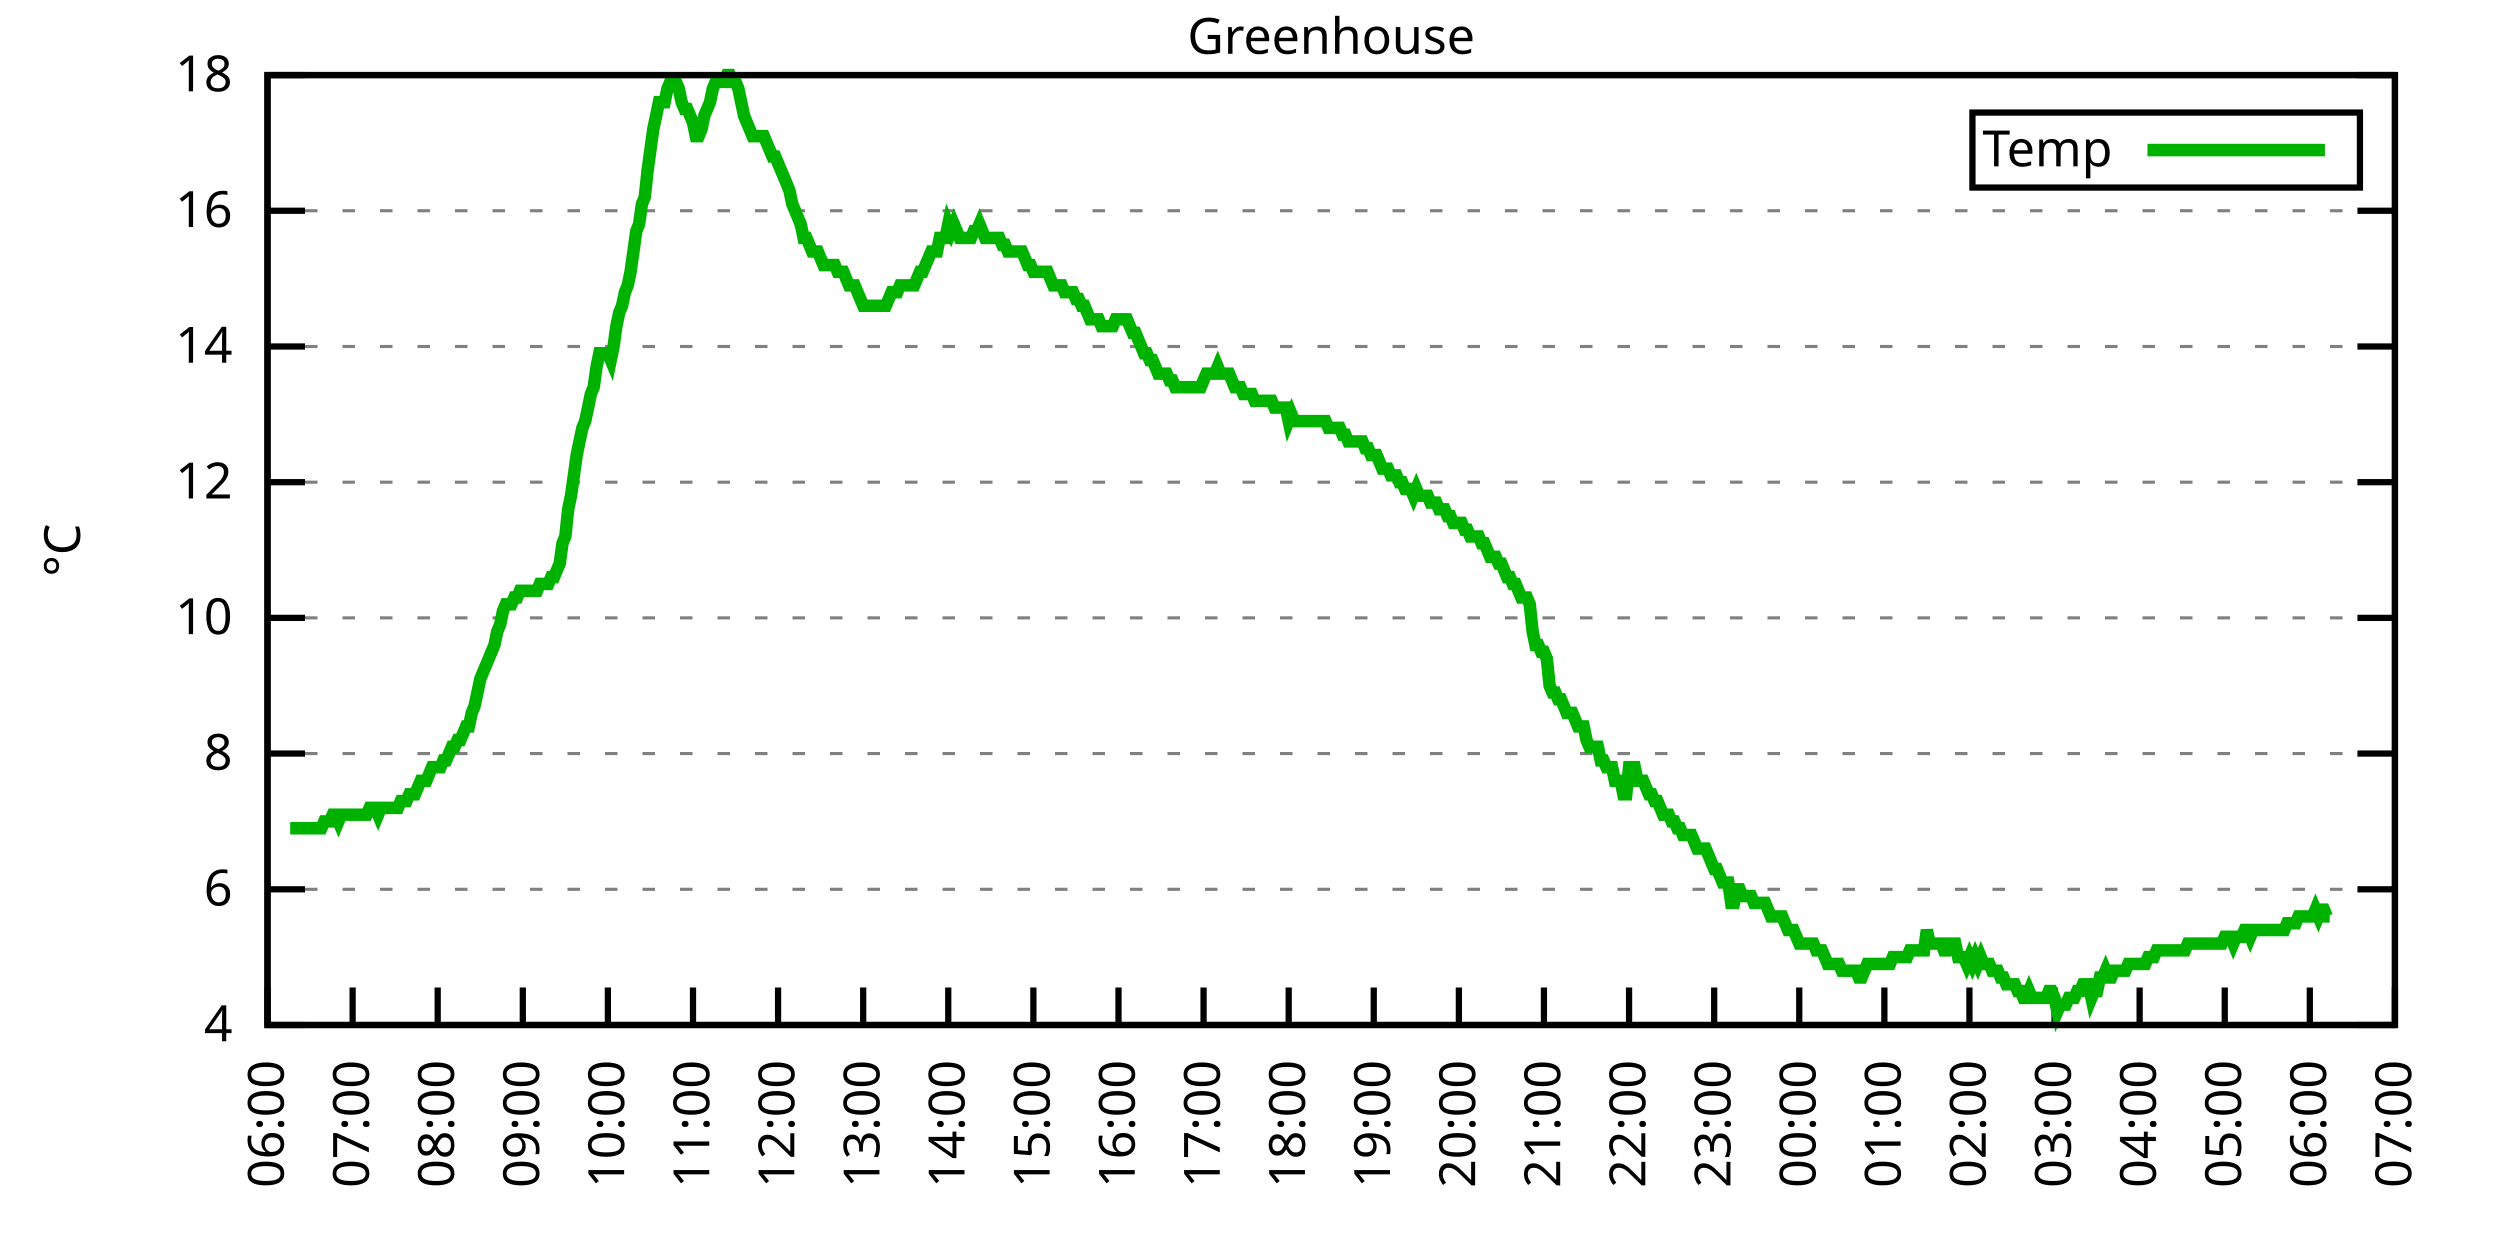
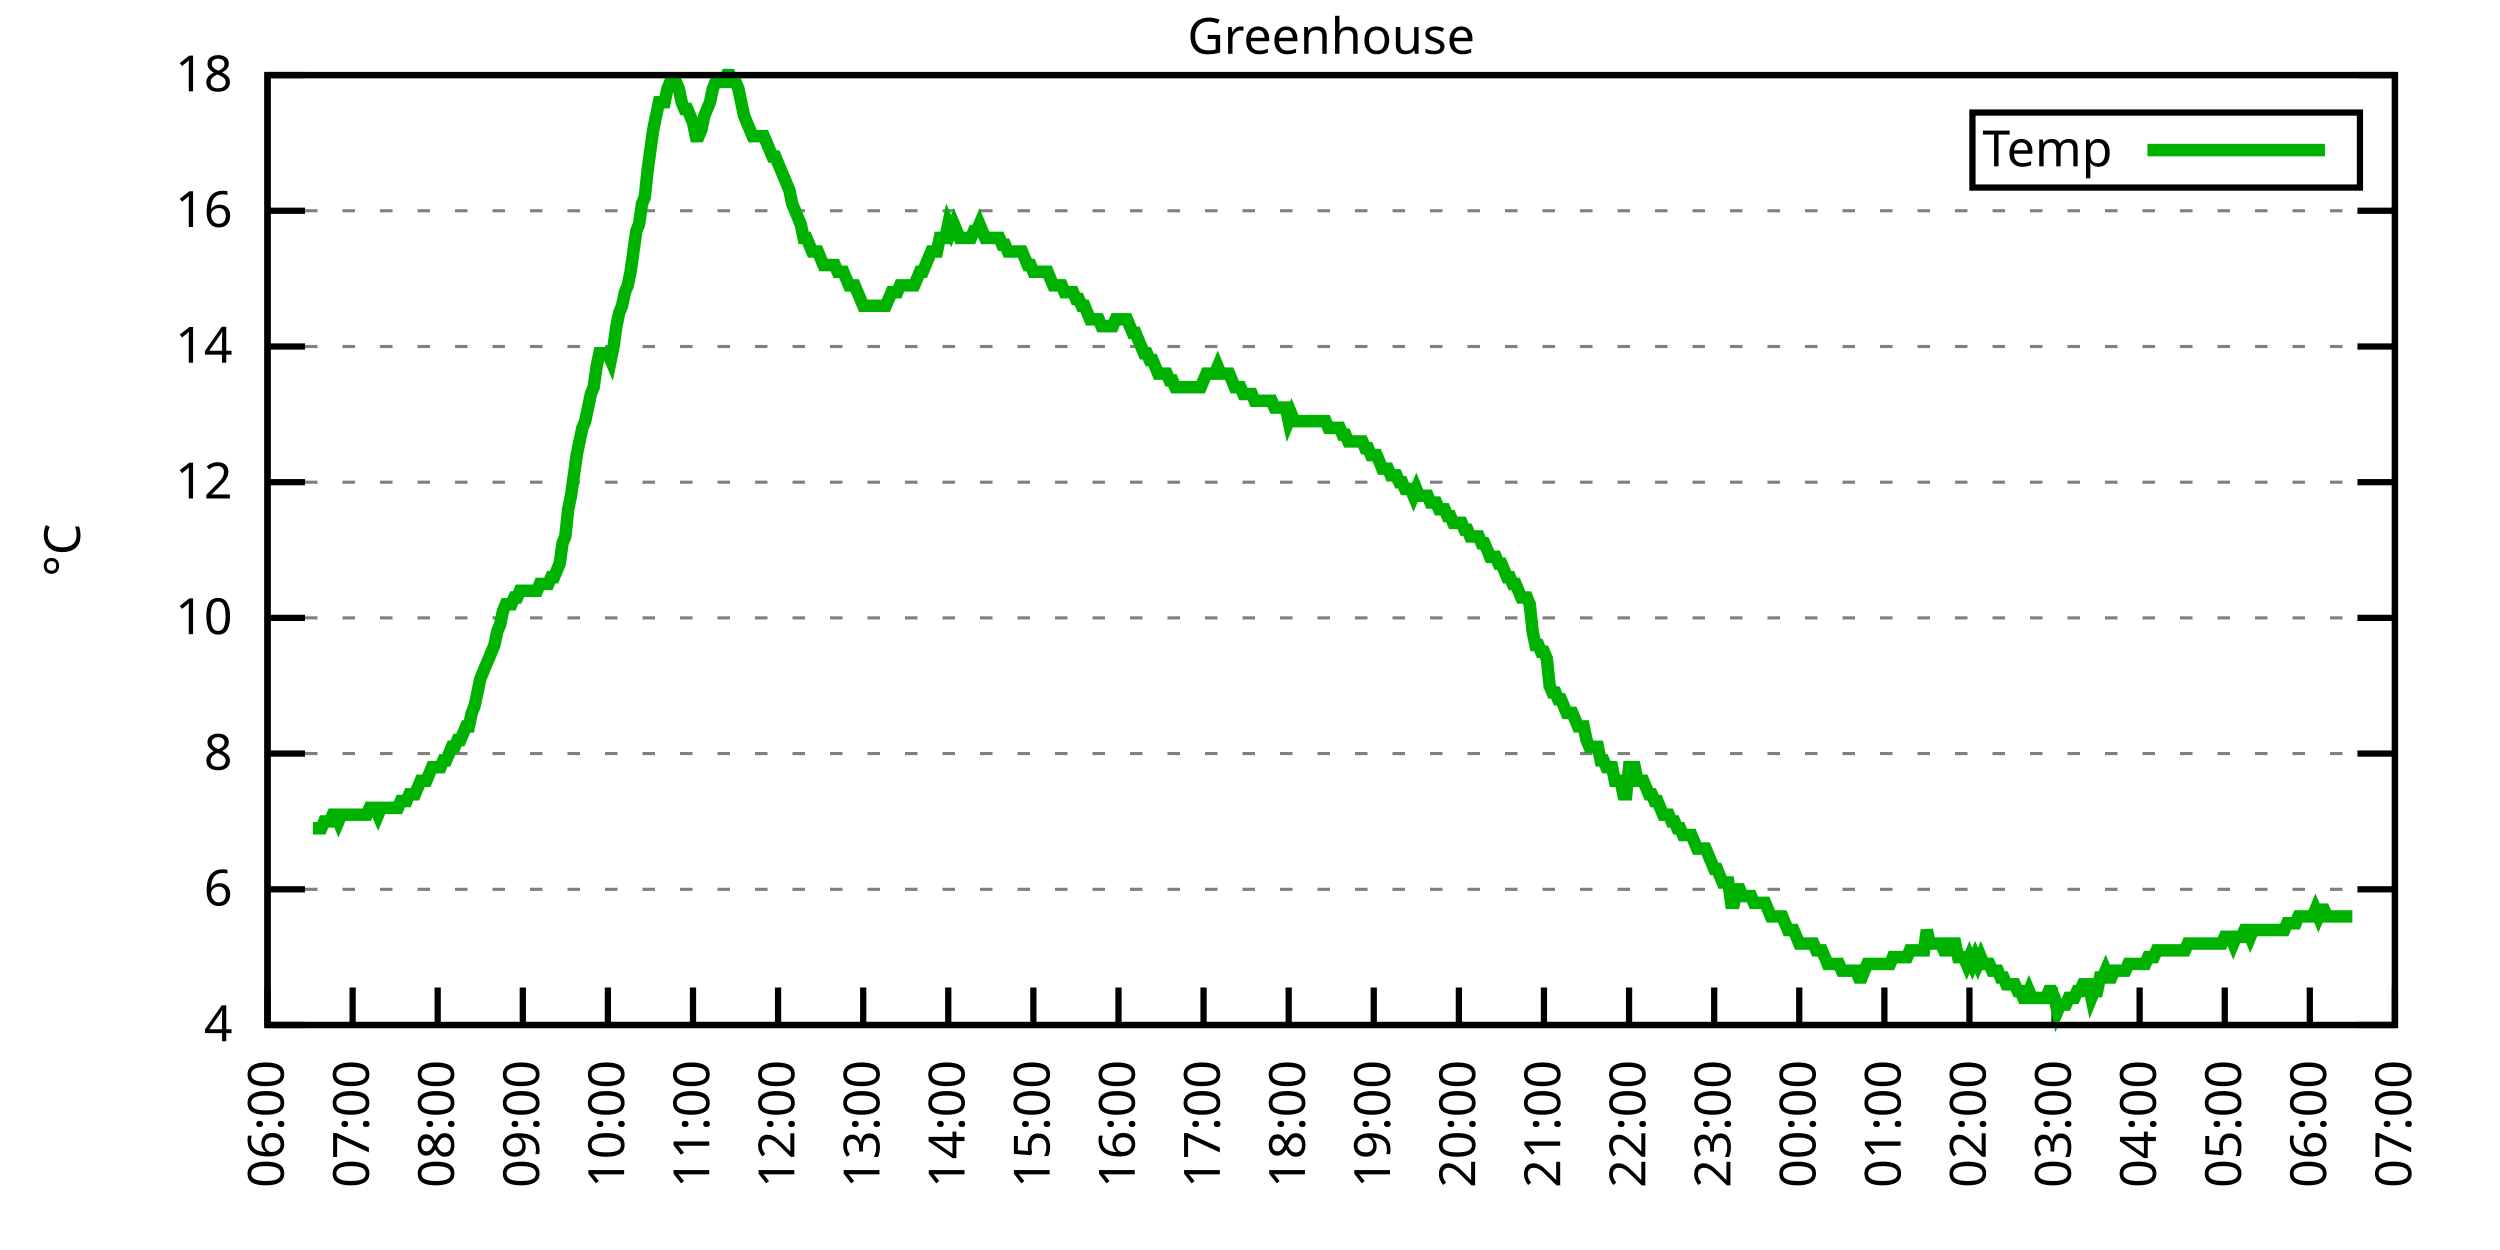
<svg xmlns="http://www.w3.org/2000/svg" xmlns:xlink="http://www.w3.org/1999/xlink" width="400" height="200" viewBox="0 0 400 200">
  <g id="gnuplot_canvas">
    <rect x="0" y="0" width="400" height="200" fill="none" />
    <defs>
      <circle id="gpDot" r="0.5" stroke-width="0.5" stroke="currentColor" />
      <path id="gpPt0" stroke-width="0.333" stroke="currentColor" d="M-1,0 h2 M0,-1 v2" />
      <path id="gpPt1" stroke-width="0.333" stroke="currentColor" d="M-1,-1 L1,1 M1,-1 L-1,1" />
      <path id="gpPt2" stroke-width="0.333" stroke="currentColor" d="M-1,0 L1,0 M0,-1 L0,1 M-1,-1 L1,1 M-1,1 L1,-1" />
      <rect id="gpPt3" stroke-width="0.333" stroke="currentColor" x="-1" y="-1" width="2" height="2" />
      <rect id="gpPt4" stroke-width="0.333" stroke="currentColor" fill="currentColor" x="-1" y="-1" width="2" height="2" />
      <circle id="gpPt5" stroke-width="0.333" stroke="currentColor" cx="0" cy="0" r="1" />
      <use xlink:href="#gpPt5" id="gpPt6" fill="currentColor" stroke="none" />
      <path id="gpPt7" stroke-width="0.333" stroke="currentColor" d="M0,-1.33 L-1.33,0.67 L1.33,0.67 z" />
      <use xlink:href="#gpPt7" id="gpPt8" fill="currentColor" stroke="none" />
      <use xlink:href="#gpPt7" id="gpPt9" stroke="currentColor" transform="rotate(180)" />
      <use xlink:href="#gpPt9" id="gpPt10" fill="currentColor" stroke="none" />
      <use xlink:href="#gpPt3" id="gpPt11" stroke="currentColor" transform="rotate(45)" />
      <use xlink:href="#gpPt11" id="gpPt12" fill="currentColor" stroke="none" />
      <path id="gpPt13" stroke-width="0.333" stroke="currentColor" d="M0,1.330 L1.265,0.411 L0.782,-1.067 L-0.782,-1.076 L-1.265,0.411 z" />
      <use xlink:href="#gpPt13" id="gpPt14" fill="currentColor" stroke="none" />
      <filter id="textbox" filterUnits="objectBoundingBox" x="0" y="0" height="1" width="1">
        <feFlood flood-color="white" flood-opacity="1" result="bgnd" />
        <feComposite in="SourceGraphic" in2="bgnd" operator="atop" />
      </filter>
      <filter id="greybox" filterUnits="objectBoundingBox" x="0" y="0" height="1" width="1">
        <feFlood flood-color="lightgrey" flood-opacity="1" result="grey" />
        <feComposite in="SourceGraphic" in2="grey" operator="atop" />
      </filter>
    </defs>
    <g fill="none" color="white" stroke="currentColor" stroke-width="1.00" stroke-linecap="butt" stroke-linejoin="miter">
</g>
    <g fill="none" color="black" stroke="currentColor" stroke-width="1.00" stroke-linecap="butt" stroke-linejoin="miter">
      <g stroke="none" shape-rendering="crispEdges">
        <polygon fill="rgb(255, 255, 255)" points="42.80,164.00 383.18,164.00 383.18,12.02 42.80,12.02 " />
      </g>
    </g>
    <g fill="none" color="black" stroke="currentColor" stroke-width="1.00" stroke-linecap="butt" stroke-linejoin="miter">
</g>
    <g fill="none" color="black" stroke="black" stroke-width="0.50" stroke-linecap="butt" stroke-linejoin="miter">
</g>
    <g fill="none" color="gray" stroke="currentColor" stroke-width="0.50" stroke-linecap="butt" stroke-linejoin="miter">
      <path stroke="gray" stroke-dasharray="2,4" class="gridline" d="M42.80,164.00 L383.19,164.00  " />
    </g>
    <g fill="none" color="gray" stroke="gray" stroke-width="1.00" stroke-linecap="butt" stroke-linejoin="miter">
</g>
    <g fill="none" color="black" stroke="currentColor" stroke-width="1.00" stroke-linecap="butt" stroke-linejoin="miter">
      <path stroke="black" d="M42.80,164.00 L48.80,164.00 M383.19,164.00 L377.19,164.00  " />
      <g transform="translate(37.20,166.60)" stroke="none" fill="black" font-family="Sans" font-size="8.00" text-anchor="end">
        <text>
          <tspan font-family="Sans"> 4</tspan>
        </text>
      </g>
    </g>
    <g fill="none" color="black" stroke="currentColor" stroke-width="1.00" stroke-linecap="butt" stroke-linejoin="miter">
</g>
    <g fill="none" color="black" stroke="black" stroke-width="0.50" stroke-linecap="butt" stroke-linejoin="miter">
</g>
    <g fill="none" color="gray" stroke="currentColor" stroke-width="0.50" stroke-linecap="butt" stroke-linejoin="miter">
      <path stroke="gray" stroke-dasharray="2,4" class="gridline" d="M42.80,142.29 L383.19,142.29  " />
    </g>
    <g fill="none" color="gray" stroke="gray" stroke-width="1.00" stroke-linecap="butt" stroke-linejoin="miter">
</g>
    <g fill="none" color="black" stroke="currentColor" stroke-width="1.00" stroke-linecap="butt" stroke-linejoin="miter">
      <path stroke="black" d="M42.80,142.29 L48.80,142.29 M383.19,142.29 L377.19,142.29  " />
      <g transform="translate(37.20,144.89)" stroke="none" fill="black" font-family="Sans" font-size="8.00" text-anchor="end">
        <text>
          <tspan font-family="Sans"> 6</tspan>
        </text>
      </g>
    </g>
    <g fill="none" color="black" stroke="currentColor" stroke-width="1.00" stroke-linecap="butt" stroke-linejoin="miter">
</g>
    <g fill="none" color="black" stroke="black" stroke-width="0.50" stroke-linecap="butt" stroke-linejoin="miter">
</g>
    <g fill="none" color="gray" stroke="currentColor" stroke-width="0.50" stroke-linecap="butt" stroke-linejoin="miter">
      <path stroke="gray" stroke-dasharray="2,4" class="gridline" d="M42.80,120.57 L383.19,120.57  " />
    </g>
    <g fill="none" color="gray" stroke="gray" stroke-width="1.00" stroke-linecap="butt" stroke-linejoin="miter">
</g>
    <g fill="none" color="black" stroke="currentColor" stroke-width="1.00" stroke-linecap="butt" stroke-linejoin="miter">
      <path stroke="black" d="M42.80,120.57 L48.80,120.57 M383.19,120.57 L377.19,120.57  " />
      <g transform="translate(37.20,123.17)" stroke="none" fill="black" font-family="Sans" font-size="8.00" text-anchor="end">
        <text>
          <tspan font-family="Sans"> 8</tspan>
        </text>
      </g>
    </g>
    <g fill="none" color="black" stroke="currentColor" stroke-width="1.00" stroke-linecap="butt" stroke-linejoin="miter">
</g>
    <g fill="none" color="black" stroke="black" stroke-width="0.50" stroke-linecap="butt" stroke-linejoin="miter">
</g>
    <g fill="none" color="gray" stroke="currentColor" stroke-width="0.50" stroke-linecap="butt" stroke-linejoin="miter">
      <path stroke="gray" stroke-dasharray="2,4" class="gridline" d="M42.80,98.86 L383.19,98.86  " />
    </g>
    <g fill="none" color="gray" stroke="gray" stroke-width="1.00" stroke-linecap="butt" stroke-linejoin="miter">
</g>
    <g fill="none" color="black" stroke="currentColor" stroke-width="1.00" stroke-linecap="butt" stroke-linejoin="miter">
      <path stroke="black" d="M42.80,98.86 L48.80,98.86 M383.19,98.86 L377.19,98.86  " />
      <g transform="translate(37.20,101.46)" stroke="none" fill="black" font-family="Sans" font-size="8.00" text-anchor="end">
        <text>
          <tspan font-family="Sans"> 10</tspan>
        </text>
      </g>
    </g>
    <g fill="none" color="black" stroke="currentColor" stroke-width="1.00" stroke-linecap="butt" stroke-linejoin="miter">
</g>
    <g fill="none" color="black" stroke="black" stroke-width="0.50" stroke-linecap="butt" stroke-linejoin="miter">
</g>
    <g fill="none" color="gray" stroke="currentColor" stroke-width="0.50" stroke-linecap="butt" stroke-linejoin="miter">
      <path stroke="gray" stroke-dasharray="2,4" class="gridline" d="M42.80,77.15 L383.19,77.15  " />
    </g>
    <g fill="none" color="gray" stroke="gray" stroke-width="1.00" stroke-linecap="butt" stroke-linejoin="miter">
</g>
    <g fill="none" color="black" stroke="currentColor" stroke-width="1.00" stroke-linecap="butt" stroke-linejoin="miter">
      <path stroke="black" d="M42.80,77.15 L48.80,77.15 M383.19,77.15 L377.19,77.15  " />
      <g transform="translate(37.20,79.75)" stroke="none" fill="black" font-family="Sans" font-size="8.00" text-anchor="end">
        <text>
          <tspan font-family="Sans"> 12</tspan>
        </text>
      </g>
    </g>
    <g fill="none" color="black" stroke="currentColor" stroke-width="1.00" stroke-linecap="butt" stroke-linejoin="miter">
</g>
    <g fill="none" color="black" stroke="black" stroke-width="0.50" stroke-linecap="butt" stroke-linejoin="miter">
</g>
    <g fill="none" color="gray" stroke="currentColor" stroke-width="0.50" stroke-linecap="butt" stroke-linejoin="miter">
      <path stroke="gray" stroke-dasharray="2,4" class="gridline" d="M42.80,55.44 L383.19,55.44  " />
    </g>
    <g fill="none" color="gray" stroke="gray" stroke-width="1.00" stroke-linecap="butt" stroke-linejoin="miter">
</g>
    <g fill="none" color="black" stroke="currentColor" stroke-width="1.00" stroke-linecap="butt" stroke-linejoin="miter">
      <path stroke="black" d="M42.80,55.44 L48.80,55.44 M383.19,55.44 L377.19,55.44  " />
      <g transform="translate(37.20,58.04)" stroke="none" fill="black" font-family="Sans" font-size="8.00" text-anchor="end">
        <text>
          <tspan font-family="Sans"> 14</tspan>
        </text>
      </g>
    </g>
    <g fill="none" color="black" stroke="currentColor" stroke-width="1.00" stroke-linecap="butt" stroke-linejoin="miter">
</g>
    <g fill="none" color="black" stroke="black" stroke-width="0.50" stroke-linecap="butt" stroke-linejoin="miter">
</g>
    <g fill="none" color="gray" stroke="currentColor" stroke-width="0.50" stroke-linecap="butt" stroke-linejoin="miter">
      <path stroke="gray" stroke-dasharray="2,4" class="gridline" d="M42.80,33.72 L383.19,33.72  " />
    </g>
    <g fill="none" color="gray" stroke="gray" stroke-width="1.00" stroke-linecap="butt" stroke-linejoin="miter">
</g>
    <g fill="none" color="black" stroke="currentColor" stroke-width="1.00" stroke-linecap="butt" stroke-linejoin="miter">
      <path stroke="black" d="M42.80,33.72 L48.80,33.72 M383.19,33.72 L377.19,33.72  " />
      <g transform="translate(37.20,36.32)" stroke="none" fill="black" font-family="Sans" font-size="8.00" text-anchor="end">
        <text>
          <tspan font-family="Sans"> 16</tspan>
        </text>
      </g>
    </g>
    <g fill="none" color="black" stroke="currentColor" stroke-width="1.00" stroke-linecap="butt" stroke-linejoin="miter">
</g>
    <g fill="none" color="black" stroke="black" stroke-width="0.50" stroke-linecap="butt" stroke-linejoin="miter">
</g>
    <g fill="none" color="gray" stroke="currentColor" stroke-width="0.50" stroke-linecap="butt" stroke-linejoin="miter">
      <path stroke="gray" stroke-dasharray="2,4" class="gridline" d="M42.80,12.01 L383.19,12.01  " />
    </g>
    <g fill="none" color="gray" stroke="gray" stroke-width="1.00" stroke-linecap="butt" stroke-linejoin="miter">
</g>
    <g fill="none" color="black" stroke="currentColor" stroke-width="1.00" stroke-linecap="butt" stroke-linejoin="miter">
      <path stroke="black" d="M42.80,12.01 L48.80,12.01 M383.19,12.01 L377.19,12.01  " />
      <g transform="translate(37.20,14.61)" stroke="none" fill="black" font-family="Sans" font-size="8.00" text-anchor="end">
        <text>
          <tspan font-family="Sans"> 18</tspan>
        </text>
      </g>
    </g>
    <g fill="none" color="black" stroke="currentColor" stroke-width="1.00" stroke-linecap="butt" stroke-linejoin="miter">
      <path stroke="black" d="M42.80,164.00 L42.80,158.00  " />
      <g transform="translate(45.40,169.60) rotate(270.00)" stroke="none" fill="black" font-family="Sans" font-size="8.00" text-anchor="end">
        <text>
          <tspan font-family="Sans">06:00</tspan>
        </text>
      </g>
    </g>
    <g fill="none" color="black" stroke="currentColor" stroke-width="1.00" stroke-linecap="butt" stroke-linejoin="miter">
      <path stroke="black" d="M56.42,164.00 L56.42,158.00  " />
      <g transform="translate(59.02,169.60) rotate(270.00)" stroke="none" fill="black" font-family="Sans" font-size="8.00" text-anchor="end">
        <text>
          <tspan font-family="Sans">07:00</tspan>
        </text>
      </g>
    </g>
    <g fill="none" color="black" stroke="currentColor" stroke-width="1.00" stroke-linecap="butt" stroke-linejoin="miter">
      <path stroke="black" d="M70.03,164.00 L70.03,158.00  " />
      <g transform="translate(72.63,169.60) rotate(270.00)" stroke="none" fill="black" font-family="Sans" font-size="8.00" text-anchor="end">
        <text>
          <tspan font-family="Sans">08:00</tspan>
        </text>
      </g>
    </g>
    <g fill="none" color="black" stroke="currentColor" stroke-width="1.00" stroke-linecap="butt" stroke-linejoin="miter">
      <path stroke="black" d="M83.65,164.00 L83.65,158.00  " />
      <g transform="translate(86.25,169.60) rotate(270.00)" stroke="none" fill="black" font-family="Sans" font-size="8.00" text-anchor="end">
        <text>
          <tspan font-family="Sans">09:00</tspan>
        </text>
      </g>
    </g>
    <g fill="none" color="black" stroke="currentColor" stroke-width="1.00" stroke-linecap="butt" stroke-linejoin="miter">
      <path stroke="black" d="M97.26,164.00 L97.26,158.00  " />
      <g transform="translate(99.86,169.60) rotate(270.00)" stroke="none" fill="black" font-family="Sans" font-size="8.00" text-anchor="end">
        <text>
          <tspan font-family="Sans">10:00</tspan>
        </text>
      </g>
    </g>
    <g fill="none" color="black" stroke="currentColor" stroke-width="1.00" stroke-linecap="butt" stroke-linejoin="miter">
      <path stroke="black" d="M110.88,164.00 L110.88,158.00  " />
      <g transform="translate(113.48,169.60) rotate(270.00)" stroke="none" fill="black" font-family="Sans" font-size="8.00" text-anchor="end">
        <text>
          <tspan font-family="Sans">11:00</tspan>
        </text>
      </g>
    </g>
    <g fill="none" color="black" stroke="currentColor" stroke-width="1.00" stroke-linecap="butt" stroke-linejoin="miter">
      <path stroke="black" d="M124.49,164.00 L124.49,158.00  " />
      <g transform="translate(127.09,169.60) rotate(270.00)" stroke="none" fill="black" font-family="Sans" font-size="8.00" text-anchor="end">
        <text>
          <tspan font-family="Sans">12:00</tspan>
        </text>
      </g>
    </g>
    <g fill="none" color="black" stroke="currentColor" stroke-width="1.00" stroke-linecap="butt" stroke-linejoin="miter">
      <path stroke="black" d="M138.11,164.00 L138.11,158.00  " />
      <g transform="translate(140.71,169.60) rotate(270.00)" stroke="none" fill="black" font-family="Sans" font-size="8.00" text-anchor="end">
        <text>
          <tspan font-family="Sans">13:00</tspan>
        </text>
      </g>
    </g>
    <g fill="none" color="black" stroke="currentColor" stroke-width="1.00" stroke-linecap="butt" stroke-linejoin="miter">
      <path stroke="black" d="M151.72,164.00 L151.72,158.00  " />
      <g transform="translate(154.32,169.60) rotate(270.00)" stroke="none" fill="black" font-family="Sans" font-size="8.00" text-anchor="end">
        <text>
          <tspan font-family="Sans">14:00</tspan>
        </text>
      </g>
    </g>
    <g fill="none" color="black" stroke="currentColor" stroke-width="1.00" stroke-linecap="butt" stroke-linejoin="miter">
      <path stroke="black" d="M165.34,164.00 L165.34,158.00  " />
      <g transform="translate(167.94,169.60) rotate(270.00)" stroke="none" fill="black" font-family="Sans" font-size="8.00" text-anchor="end">
        <text>
          <tspan font-family="Sans">15:00</tspan>
        </text>
      </g>
    </g>
    <g fill="none" color="black" stroke="currentColor" stroke-width="1.00" stroke-linecap="butt" stroke-linejoin="miter">
      <path stroke="black" d="M178.96,164.00 L178.96,158.00  " />
      <g transform="translate(181.56,169.60) rotate(270.00)" stroke="none" fill="black" font-family="Sans" font-size="8.00" text-anchor="end">
        <text>
          <tspan font-family="Sans">16:00</tspan>
        </text>
      </g>
    </g>
    <g fill="none" color="black" stroke="currentColor" stroke-width="1.00" stroke-linecap="butt" stroke-linejoin="miter">
      <path stroke="black" d="M192.57,164.00 L192.57,158.00  " />
      <g transform="translate(195.17,169.60) rotate(270.00)" stroke="none" fill="black" font-family="Sans" font-size="8.00" text-anchor="end">
        <text>
          <tspan font-family="Sans">17:00</tspan>
        </text>
      </g>
    </g>
    <g fill="none" color="black" stroke="currentColor" stroke-width="1.00" stroke-linecap="butt" stroke-linejoin="miter">
      <path stroke="black" d="M206.19,164.00 L206.19,158.00  " />
      <g transform="translate(208.79,169.60) rotate(270.00)" stroke="none" fill="black" font-family="Sans" font-size="8.00" text-anchor="end">
        <text>
          <tspan font-family="Sans">18:00</tspan>
        </text>
      </g>
    </g>
    <g fill="none" color="black" stroke="currentColor" stroke-width="1.00" stroke-linecap="butt" stroke-linejoin="miter">
      <path stroke="black" d="M219.80,164.00 L219.80,158.00  " />
      <g transform="translate(222.40,169.60) rotate(270.00)" stroke="none" fill="black" font-family="Sans" font-size="8.00" text-anchor="end">
        <text>
          <tspan font-family="Sans">19:00</tspan>
        </text>
      </g>
    </g>
    <g fill="none" color="black" stroke="currentColor" stroke-width="1.00" stroke-linecap="butt" stroke-linejoin="miter">
      <path stroke="black" d="M233.42,164.00 L233.42,158.00  " />
      <g transform="translate(236.02,169.60) rotate(270.00)" stroke="none" fill="black" font-family="Sans" font-size="8.00" text-anchor="end">
        <text>
          <tspan font-family="Sans">20:00</tspan>
        </text>
      </g>
    </g>
    <g fill="none" color="black" stroke="currentColor" stroke-width="1.00" stroke-linecap="butt" stroke-linejoin="miter">
      <path stroke="black" d="M247.03,164.00 L247.03,158.00  " />
      <g transform="translate(249.63,169.60) rotate(270.00)" stroke="none" fill="black" font-family="Sans" font-size="8.00" text-anchor="end">
        <text>
          <tspan font-family="Sans">21:00</tspan>
        </text>
      </g>
    </g>
    <g fill="none" color="black" stroke="currentColor" stroke-width="1.00" stroke-linecap="butt" stroke-linejoin="miter">
      <path stroke="black" d="M260.65,164.00 L260.65,158.00  " />
      <g transform="translate(263.25,169.60) rotate(270.00)" stroke="none" fill="black" font-family="Sans" font-size="8.00" text-anchor="end">
        <text>
          <tspan font-family="Sans">22:00</tspan>
        </text>
      </g>
    </g>
    <g fill="none" color="black" stroke="currentColor" stroke-width="1.00" stroke-linecap="butt" stroke-linejoin="miter">
      <path stroke="black" d="M274.27,164.00 L274.27,158.00  " />
      <g transform="translate(276.87,169.60) rotate(270.00)" stroke="none" fill="black" font-family="Sans" font-size="8.00" text-anchor="end">
        <text>
          <tspan font-family="Sans">23:00</tspan>
        </text>
      </g>
    </g>
    <g fill="none" color="black" stroke="currentColor" stroke-width="1.00" stroke-linecap="butt" stroke-linejoin="miter">
      <path stroke="black" d="M287.88,164.00 L287.88,158.00  " />
      <g transform="translate(290.48,169.60) rotate(270.00)" stroke="none" fill="black" font-family="Sans" font-size="8.00" text-anchor="end">
        <text>
          <tspan font-family="Sans">00:00</tspan>
        </text>
      </g>
    </g>
    <g fill="none" color="black" stroke="currentColor" stroke-width="1.00" stroke-linecap="butt" stroke-linejoin="miter">
      <path stroke="black" d="M301.50,164.00 L301.50,158.00  " />
      <g transform="translate(304.10,169.60) rotate(270.00)" stroke="none" fill="black" font-family="Sans" font-size="8.00" text-anchor="end">
        <text>
          <tspan font-family="Sans">01:00</tspan>
        </text>
      </g>
    </g>
    <g fill="none" color="black" stroke="currentColor" stroke-width="1.00" stroke-linecap="butt" stroke-linejoin="miter">
      <path stroke="black" d="M315.11,164.00 L315.11,158.00  " />
      <g transform="translate(317.71,169.60) rotate(270.00)" stroke="none" fill="black" font-family="Sans" font-size="8.00" text-anchor="end">
        <text>
          <tspan font-family="Sans">02:00</tspan>
        </text>
      </g>
    </g>
    <g fill="none" color="black" stroke="currentColor" stroke-width="1.00" stroke-linecap="butt" stroke-linejoin="miter">
      <path stroke="black" d="M328.73,164.00 L328.73,158.00  " />
      <g transform="translate(331.33,169.60) rotate(270.00)" stroke="none" fill="black" font-family="Sans" font-size="8.00" text-anchor="end">
        <text>
          <tspan font-family="Sans">03:00</tspan>
        </text>
      </g>
    </g>
    <g fill="none" color="black" stroke="currentColor" stroke-width="1.00" stroke-linecap="butt" stroke-linejoin="miter">
      <path stroke="black" d="M342.34,164.00 L342.34,158.00  " />
      <g transform="translate(344.94,169.60) rotate(270.00)" stroke="none" fill="black" font-family="Sans" font-size="8.00" text-anchor="end">
        <text>
          <tspan font-family="Sans">04:00</tspan>
        </text>
      </g>
    </g>
    <g fill="none" color="black" stroke="currentColor" stroke-width="1.00" stroke-linecap="butt" stroke-linejoin="miter">
      <path stroke="black" d="M355.96,164.00 L355.96,158.00  " />
      <g transform="translate(358.56,169.60) rotate(270.00)" stroke="none" fill="black" font-family="Sans" font-size="8.00" text-anchor="end">
        <text>
          <tspan font-family="Sans">05:00</tspan>
        </text>
      </g>
    </g>
    <g fill="none" color="black" stroke="currentColor" stroke-width="1.00" stroke-linecap="butt" stroke-linejoin="miter">
      <path stroke="black" d="M369.57,164.00 L369.57,158.00  " />
      <g transform="translate(372.17,169.60) rotate(270.00)" stroke="none" fill="black" font-family="Sans" font-size="8.00" text-anchor="end">
        <text>
          <tspan font-family="Sans">06:00</tspan>
        </text>
      </g>
    </g>
    <g fill="none" color="black" stroke="currentColor" stroke-width="1.00" stroke-linecap="butt" stroke-linejoin="miter">
      <path stroke="black" d="M383.19,164.00 L383.19,158.00  " />
      <g transform="translate(385.79,169.60) rotate(270.00)" stroke="none" fill="black" font-family="Sans" font-size="8.00" text-anchor="end">
        <text>
          <tspan font-family="Sans">07:00</tspan>
        </text>
      </g>
    </g>
    <g fill="none" color="black" stroke="currentColor" stroke-width="1.00" stroke-linecap="butt" stroke-linejoin="miter">
</g>
    <g fill="none" color="black" stroke="currentColor" stroke-width="1.00" stroke-linecap="butt" stroke-linejoin="miter">
      <path stroke="black" d="M42.80,12.01 L42.80,164.00 L383.19,164.00 L383.19,12.01 L42.80,12.01 Z  " />
    </g>
    <g fill="none" color="black" stroke="currentColor" stroke-width="1.00" stroke-linecap="butt" stroke-linejoin="miter">
</g>
    <g fill="none" color="black" stroke="currentColor" stroke-width="1.00" stroke-linecap="butt" stroke-linejoin="miter">
      <path stroke="black" d="M315.59,30.01 L315.59,18.01 L377.59,18.01 L377.59,30.01 L315.59,30.01 Z  " />
    </g>
    <g id="Greenhouse_plot_1">
      <g fill="none" color="white" stroke="black" stroke-width="2.00" stroke-linecap="butt" stroke-linejoin="miter">
</g>
      <g fill="none" color="black" stroke="currentColor" stroke-width="2.00" stroke-linecap="butt" stroke-linejoin="miter">
        <g transform="translate(337.99,26.61)" stroke="none" fill="black" font-family="Sans" font-size="8.00" text-anchor="end">
          <text>
            <tspan font-family="Sans">Temp</tspan>
          </text>
        </g>
      </g>
      <g fill="none" color="black" stroke="currentColor" stroke-width="2.00" stroke-linecap="butt" stroke-linejoin="miter">
-         <path stroke="rgb(  0, 178,   0)" d="M343.59,24.01 L371.99,24.01 M46.43,132.52 L46.88,132.52 L47.34,132.52 L47.79,132.52 L48.25,132.52 L48.70,132.52   L49.15,132.52 L49.61,132.52 L50.06,132.52 L50.52,132.52 L50.97,132.52 L51.42,132.52 L51.88,131.43 L52.33,131.43   L52.78,131.43 L53.24,130.35 L53.69,130.35 L54.15,131.43 L54.60,130.35 L55.05,130.35 L55.51,130.35 L55.96,130.35   L56.42,130.35 L56.87,130.35 L57.32,130.35 L57.78,130.35 L58.23,130.35 L58.68,130.35 L59.14,129.26 L59.59,129.26   L60.05,129.26 L60.50,130.35 L60.95,129.26 L61.41,129.26 L61.86,129.26 L62.32,129.26 L62.77,129.26 L63.22,129.26   L63.68,129.26 L64.13,128.17 L64.58,128.17 L65.04,128.17 L65.49,127.09 L65.95,127.09 L66.40,127.09 L66.85,126.00   L67.31,124.92 L67.76,124.92 L68.22,124.92 L68.67,123.83 L69.12,122.75 L69.58,122.75 L70.03,122.75 L70.49,122.75   L70.94,121.66 L71.39,121.66 L71.85,120.57 L72.30,119.49 L72.75,119.49 L73.21,118.40 L73.66,118.40 L74.12,117.32   L74.57,116.23 L75.02,116.23 L75.48,114.06 L75.93,112.97 L76.39,110.80 L76.84,108.63 L77.29,107.55 L77.75,106.46   L78.20,105.38 L78.65,104.29 L79.11,103.20 L79.56,101.03 L80.02,99.95 L80.47,97.78 L80.92,96.69 L81.38,96.69   L81.83,96.69 L82.29,95.60 L82.74,95.60 L83.19,94.52 L83.65,94.52 L84.10,94.52 L84.55,94.52 L85.01,94.52   L85.46,94.52 L85.92,94.52 L86.37,93.43 L86.82,93.43 L87.28,93.43 L87.73,93.43 L88.19,92.35 L88.64,92.35   L89.09,91.26 L89.55,90.18 L90.00,86.92 L90.45,85.83 L90.91,81.49 L91.36,79.32 L91.82,76.06 L92.27,72.81   L92.72,70.63 L93.18,68.46 L93.63,67.38 L94.09,65.21 L94.54,63.04 L94.99,61.95 L95.45,58.69 L95.90,56.52   L96.35,56.52 L96.81,56.52 L97.26,56.52 L97.72,57.61 L98.17,55.44 L98.62,52.18 L99.08,50.01 L99.53,48.92   L99.99,46.75 L100.44,45.66 L100.89,43.49 L101.35,40.24 L101.80,36.98 L102.25,35.89 L102.71,32.64 L103.16,31.55   L103.62,27.21 L104.07,23.95 L104.52,20.70 L104.98,18.52 L105.43,16.35 L105.89,16.35 L106.34,16.35 L106.79,14.18   L107.25,13.10 L107.70,13.10 L108.15,13.10 L108.61,14.18 L109.06,16.35 L109.52,17.44 L109.97,17.44 L110.42,18.52   L110.88,19.61 L111.33,21.78 L111.79,21.78 L112.24,20.70 L112.69,18.52 L113.15,17.44 L113.60,16.35 L114.05,14.18   L114.51,13.10 L114.96,13.10 L115.42,13.10 L115.87,13.10 L116.32,12.01 L116.78,12.01 L117.23,13.10 L117.69,13.10   L118.14,14.18 L118.59,16.35 L119.05,18.52 L119.50,19.61 L119.96,20.70 L120.41,21.78 L120.86,21.78 L121.32,21.78   L121.77,21.78 L122.22,21.78 L122.68,22.87 L123.13,23.95 L123.59,25.04 L124.04,25.04 L124.49,26.12 L124.95,27.21   L125.40,28.29 L125.86,29.38 L126.31,30.47 L126.76,32.64 L127.22,33.72 L127.67,34.81 L128.12,35.89 L128.58,38.07   L129.03,38.07 L129.49,39.15 L129.94,40.24 L130.39,40.24 L130.85,40.24 L131.30,41.32 L131.76,42.41 L132.21,42.41   L132.66,42.41 L133.12,42.41 L133.57,42.41 L134.02,43.49 L134.48,43.49 L134.93,43.49 L135.39,44.58 L135.84,45.66   L136.29,45.66 L136.75,45.66 L137.20,46.75 L137.66,47.84 L138.11,48.92 L138.56,48.92 L139.02,48.92 L139.47,48.92   L139.92,48.92 L140.38,48.92 L140.83,48.92 L141.29,48.92 L141.74,48.92 L142.19,47.84 L142.65,46.75 L143.10,46.75   L143.56,46.75 L144.01,45.66 L144.46,45.66 L144.92,45.66 L145.37,45.66 L145.82,45.66 L146.28,45.66 L146.73,44.58   L147.19,43.49 L147.64,43.49 L148.09,42.41 L148.55,41.32 L149.00,40.24 L149.46,40.24 L149.91,40.24 L150.36,38.07   L150.82,38.07 L151.27,38.07 L151.72,35.89 L152.18,36.98 L152.63,35.89 L153.09,36.98 L153.54,38.07 L153.99,38.07   L154.45,38.07 L154.90,38.07 L155.36,38.07 L155.81,36.98 L156.26,36.98 L156.72,35.89 L157.17,36.98 L157.62,38.07   L158.08,38.07 L158.53,38.07 L158.99,38.07 L159.44,38.07 L159.89,38.07 L160.35,39.15 L160.80,39.15 L161.26,40.24   L161.71,40.24 L162.16,40.24 L162.62,40.24 L163.07,40.24 L163.52,40.24 L163.98,41.32 L164.43,42.41 L164.89,42.41   L165.34,43.49 L165.79,43.49 L166.25,43.49 L166.70,43.49 L167.16,43.49 L167.61,43.49 L168.06,44.58 L168.52,45.66   L168.97,45.66 L169.43,45.66 L169.88,45.66 L170.33,46.75 L170.79,46.75 L171.24,46.75 L171.69,46.75 L172.15,47.84   L172.60,47.84 L173.06,48.92 L173.51,48.92 L173.96,50.01 L174.42,51.09 L174.87,51.09 L175.33,51.09 L175.78,51.09   L176.23,52.18 L176.69,52.18 L177.14,52.18 L177.59,52.18 L178.05,52.18 L178.50,51.09 L178.96,51.09 L179.41,51.09   L179.86,51.09 L180.32,51.09 L180.77,52.18 L181.23,53.26 L181.68,53.26 L182.13,54.35 L182.59,55.44 L183.04,56.52   L183.49,56.52 L183.95,57.61 L184.40,57.61 L184.86,58.69 L185.31,59.78 L185.76,59.78 L186.22,59.78 L186.67,59.78   L187.13,60.86 L187.58,60.86 L188.03,61.95 L188.49,61.95 L188.94,61.95 L189.39,61.95 L189.85,61.95 L190.30,61.95   L190.76,61.95 L191.21,61.95 L191.66,61.95 L192.12,61.95 L192.57,60.86 L193.03,59.78 L193.48,59.78 L193.93,59.78   L194.39,59.78 L194.84,58.69 L195.29,59.78 L195.75,59.78 L196.20,59.78 L196.66,59.78 L197.11,60.86 L197.56,61.95   L198.02,61.95 L198.47,61.95 L198.93,63.04 L199.38,63.04 L199.83,63.04 L200.29,63.04 L200.74,64.12 L201.19,64.12   L201.65,64.12 L202.10,64.12 L202.56,64.12 L203.01,64.12 L203.46,64.12 L203.92,65.21 L204.37,65.21 L204.83,65.21   L205.28,65.21 L205.73,65.21 L206.19,67.38 L206.64,66.29 L207.09,67.38 L207.55,67.38 L208.00,67.38 L208.46,67.38   L208.91,67.38 L209.36,67.38 L209.82,67.38 L210.27,67.38 L210.73,67.38 L211.18,67.38 L211.63,67.38 L212.09,67.38   L212.54,68.46 L213.00,68.46 L213.45,68.46 L213.90,68.46 L214.36,68.46 L214.81,69.55 L215.26,69.55 L215.72,70.63   L216.17,70.63 L216.63,70.63 L217.08,70.63 L217.53,70.63 L217.99,70.63 L218.44,71.72 L218.90,71.72 L219.35,72.81   L219.80,72.81 L220.26,72.81 L220.71,73.89 L221.16,74.98 L221.62,74.98 L222.07,74.98 L222.53,76.06 L222.98,76.06   L223.43,76.06 L223.89,77.15 L224.34,77.15 L224.80,78.23 L225.25,78.23 L225.70,78.23 L226.16,79.32 L226.61,78.23   L227.06,79.32 L227.52,79.32 L227.97,79.32 L228.43,79.32 L228.88,80.41 L229.33,80.41 L229.79,80.41 L230.24,81.49   L230.70,81.49 L231.15,81.49 L231.60,82.58 L232.06,82.58 L232.51,83.66 L232.96,83.66 L233.42,83.66 L233.87,83.66   L234.33,84.75 L234.78,84.75 L235.23,85.83 L235.69,85.83 L236.14,85.83 L236.60,85.83 L237.05,86.92 L237.50,86.92   L237.96,88.00 L238.41,89.09 L238.86,89.09 L239.32,89.09 L239.77,90.18 L240.23,90.18 L240.68,91.26 L241.13,92.35   L241.59,92.35 L242.04,93.43 L242.50,93.43 L242.95,94.52 L243.40,95.60 L243.86,95.60 L244.31,95.60 L244.76,96.69   L245.22,101.03 L245.67,103.20 L246.13,103.20 L246.58,104.29 L247.03,104.29 L247.49,105.38 L247.94,109.72 L248.40,110.80   L248.85,110.80 L249.30,111.89 L249.76,111.89 L250.21,112.97 L250.66,114.06 L251.12,114.06 L251.57,114.06 L252.03,115.15   L252.48,116.23 L252.93,116.23 L253.39,116.23 L253.84,118.40 L254.30,119.49 L254.75,119.49 L255.20,119.49 L255.66,119.49   L256.11,121.66 L256.56,121.66 L257.02,122.75 L257.47,122.75 L257.93,122.75 L258.38,124.92 L258.83,124.92 L259.29,124.92   L259.74,127.09 L260.20,127.09 L260.65,122.75 L261.10,122.75 L261.56,122.75 L262.01,124.92 L262.47,124.92 L262.92,124.92   L263.37,126.00 L263.83,127.09 L264.28,127.09 L264.73,128.17 L265.19,128.17 L265.64,129.26 L266.10,130.35 L266.55,130.35   L267.00,130.35 L267.46,131.43 L267.91,131.43 L268.37,132.52 L268.82,132.52 L269.27,133.60 L269.73,133.60 L270.18,133.60   L270.63,133.60 L271.09,134.69 L271.54,135.77 L272.00,135.77 L272.45,135.77 L272.90,135.77 L273.36,136.86 L273.81,137.94   L274.27,139.03 L274.72,139.03 L275.17,140.12 L275.63,141.20 L276.08,141.20 L276.53,141.20 L276.99,144.46 L277.44,144.46   L277.90,142.29 L278.35,142.29 L278.80,143.37 L279.26,143.37 L279.71,143.37 L280.17,143.37 L280.62,144.46 L281.07,144.46   L281.53,144.46 L281.98,144.46 L282.43,144.46 L282.89,145.54 L283.34,146.63 L283.80,146.63 L284.25,146.63 L284.70,146.63   L285.16,146.63 L285.61,147.72 L286.07,148.80 L286.52,148.80 L286.97,148.80 L287.43,149.89 L287.88,150.97 L288.33,150.97   L288.79,150.97 L289.24,150.97 L289.70,150.97 L290.15,150.97 L290.60,152.06 L291.06,152.06 L291.51,152.06 L291.97,153.14   L292.42,154.23 L292.87,154.23 L293.33,154.23 L293.78,154.23 L294.23,154.23 L294.69,155.31 L295.14,155.31 L295.60,155.31   L296.05,155.31 L296.50,155.31 L296.96,155.31 L297.41,156.40 L297.87,156.40 L298.32,155.31 L298.77,154.23 L299.23,154.23   L299.68,154.23 L300.13,154.23 L300.59,154.23 L301.04,154.23 L301.50,154.23 L301.95,154.23 L302.40,154.23 L302.86,153.14   L303.31,153.14 L303.77,153.14 L304.22,153.14 L304.67,153.14 L305.13,153.14 L305.58,152.06 L306.03,152.06 L306.49,152.06   L306.94,152.06 L307.40,152.06 L307.85,152.06 L308.30,148.80 L308.76,150.97 L309.21,150.97 L309.67,150.97 L310.12,150.97   L310.57,150.97 L311.03,152.06 L311.48,152.06 L311.94,150.97 L312.39,150.97 L312.84,150.97 L313.30,153.14 L313.75,153.14   L314.20,153.14 L314.66,154.23 L315.11,153.14 L315.57,154.23 L316.02,153.14 L316.47,154.23 L316.93,153.14 L317.38,154.23   L317.84,154.23 L318.29,154.23 L318.74,155.31 L319.20,155.31 L319.65,155.31 L320.10,156.40 L320.56,156.40 L321.01,157.49   L321.47,157.49 L321.92,157.49 L322.37,157.49 L322.83,158.57 L323.28,158.57 L323.74,159.66 L324.19,159.66 L324.64,158.57   L325.10,159.66 L325.55,159.66 L326.00,159.66 L326.46,159.66 L326.91,159.66 L327.37,159.66 L327.82,158.57 L328.27,158.57   L328.73,159.66 L329.18,161.83 L329.64,160.74 L330.09,160.74 L330.54,160.74 L331.00,159.66 L331.45,159.66 L331.90,159.66   L332.36,158.57 L332.81,158.57 L333.27,157.49 L333.72,157.49 L334.17,157.49 L334.63,159.66 L335.08,158.57 L335.54,158.57   L335.99,156.40 L336.44,156.40 L336.90,155.31 L337.35,156.40 L337.80,156.40 L338.26,155.31 L338.71,155.31 L339.17,155.31   L339.62,155.31 L340.07,155.31 L340.53,154.23 L340.98,154.23 L341.44,154.23 L341.89,154.23 L342.34,154.23 L342.80,154.23   L343.25,154.23 L343.70,153.14 L344.16,153.14 L344.61,153.14 L345.07,152.06 L345.52,152.06 L345.97,152.06 L346.43,152.06   L346.88,152.06 L347.34,152.06 L347.79,152.06 L348.24,152.06 L348.70,152.06 L349.15,152.06 L349.60,152.06 L350.06,150.97   L350.51,150.97 L350.97,150.97 L351.42,150.97 L351.87,150.97 L352.33,150.97 L352.78,150.97 L353.24,150.97 L353.69,150.97   L354.14,150.97 L354.60,150.97 L355.05,150.97 L355.50,150.97 L355.96,149.89 L356.41,149.89 L356.87,149.89 L357.32,150.97   L357.77,149.89 L358.23,149.89 L358.68,149.89 L359.14,148.80 L359.59,148.80 L360.04,149.89 L360.50,148.80 L360.95,148.80   L361.41,148.80 L361.86,148.80 L362.31,148.80 L362.77,148.80 L363.22,148.80 L363.67,148.80 L364.13,148.80 L364.58,148.80   L365.04,148.80 L365.49,148.80 L365.94,147.72 L366.40,147.72 L366.85,147.72 L367.31,147.72 L367.76,146.63 L368.21,146.63   L368.67,146.63 L369.12,146.63 L369.57,146.63 L370.03,146.63 L370.48,145.54 L370.94,146.63 L371.39,145.54 L371.84,145.54   L372.30,146.63 L372.75,146.63  " />
+         <path stroke="rgb(  0, 178,   0)" d="M343.59,24.01 L371.99,24.01 M50.06,132.52 L50.52,132.52 L50.97,132.52 L51.42,132.52 L51.88,131.43 L52.33,131.43   L52.78,131.43 L53.24,130.35 L53.69,130.35 L54.15,131.43 L54.60,130.35 L55.05,130.35 L55.51,130.35 L55.96,130.35   L56.42,130.35 L56.87,130.35 L57.32,130.35 L57.78,130.35 L58.23,130.35 L58.68,130.35 L59.14,129.26 L59.59,129.26   L60.05,129.26 L60.50,130.35 L60.95,129.26 L61.41,129.26 L61.86,129.26 L62.32,129.26 L62.77,129.26 L63.22,129.26   L63.68,129.26 L64.13,128.17 L64.58,128.17 L65.04,128.17 L65.49,127.09 L65.95,127.09 L66.40,127.09 L66.85,126.00   L67.31,124.92 L67.76,124.92 L68.22,124.92 L68.67,123.83 L69.12,122.75 L69.58,122.75 L70.03,122.75 L70.49,122.75   L70.94,121.66 L71.39,121.66 L71.85,120.57 L72.30,119.49 L72.75,119.49 L73.21,118.40 L73.66,118.40 L74.12,117.32   L74.57,116.23 L75.02,116.23 L75.48,114.06 L75.93,112.97 L76.39,110.80 L76.84,108.63 L77.29,107.55 L77.75,106.46   L78.20,105.38 L78.65,104.29 L79.11,103.20 L79.56,101.03 L80.02,99.95 L80.47,97.78 L80.92,96.69 L81.38,96.69   L81.83,96.69 L82.29,95.60 L82.74,95.60 L83.19,94.52 L83.65,94.52 L84.10,94.52 L84.55,94.52 L85.01,94.52   L85.46,94.52 L85.92,94.52 L86.37,93.43 L86.82,93.43 L87.28,93.43 L87.73,93.43 L88.19,92.35 L88.64,92.35   L89.09,91.26 L89.55,90.18 L90.00,86.92 L90.45,85.83 L90.91,81.49 L91.36,79.32 L91.82,76.06 L92.27,72.81   L92.72,70.63 L93.18,68.46 L93.63,67.38 L94.09,65.21 L94.54,63.04 L94.99,61.95 L95.45,58.69 L95.90,56.52   L96.35,56.52 L96.81,56.52 L97.26,56.52 L97.72,57.61 L98.17,55.44 L98.62,52.18 L99.08,50.01 L99.53,48.92   L99.99,46.75 L100.44,45.66 L100.89,43.49 L101.35,40.24 L101.80,36.98 L102.25,35.89 L102.71,32.64 L103.16,31.55   L103.62,27.21 L104.07,23.95 L104.52,20.70 L104.98,18.52 L105.43,16.35 L105.89,16.35 L106.34,16.35 L106.79,14.18   L107.25,13.10 L107.70,13.10 L108.15,13.10 L108.61,14.18 L109.06,16.35 L109.52,17.44 L109.97,17.44 L110.42,18.52   L110.88,19.61 L111.33,21.78 L111.79,21.78 L112.24,20.70 L112.69,18.52 L113.15,17.44 L113.60,16.35 L114.05,14.18   L114.51,13.10 L114.96,13.10 L115.42,13.10 L115.87,13.10 L116.32,12.01 L116.78,12.01 L117.23,13.10 L117.69,13.10   L118.14,14.18 L118.59,16.35 L119.05,18.52 L119.50,19.61 L119.96,20.70 L120.41,21.78 L120.86,21.78 L121.32,21.78   L121.77,21.78 L122.22,21.78 L122.68,22.87 L123.13,23.95 L123.59,25.04 L124.04,25.04 L124.49,26.12 L124.95,27.21   L125.40,28.29 L125.86,29.38 L126.31,30.47 L126.76,32.64 L127.22,33.72 L127.67,34.81 L128.12,35.89 L128.58,38.07   L129.03,38.07 L129.49,39.15 L129.94,40.24 L130.39,40.24 L130.85,40.24 L131.30,41.32 L131.76,42.41 L132.21,42.41   L132.66,42.41 L133.12,42.41 L133.57,42.41 L134.02,43.49 L134.48,43.49 L134.93,43.49 L135.39,44.58 L135.84,45.66   L136.29,45.66 L136.75,45.66 L137.20,46.75 L137.66,47.84 L138.11,48.92 L138.56,48.92 L139.02,48.92 L139.47,48.92   L139.92,48.92 L140.38,48.92 L140.83,48.92 L141.29,48.92 L141.74,48.92 L142.19,47.84 L142.65,46.75 L143.10,46.75   L143.56,46.75 L144.01,45.66 L144.46,45.66 L144.92,45.66 L145.37,45.66 L145.82,45.66 L146.28,45.66 L146.73,44.58   L147.19,43.49 L147.64,43.49 L148.09,42.41 L148.55,41.32 L149.00,40.24 L149.46,40.24 L149.91,40.24 L150.36,38.07   L150.82,38.07 L151.27,38.07 L151.72,35.89 L152.18,36.98 L152.63,35.89 L153.09,36.98 L153.54,38.07 L153.99,38.07   L154.45,38.07 L154.90,38.07 L155.36,38.07 L155.81,36.98 L156.26,36.98 L156.72,35.89 L157.17,36.98 L157.62,38.07   L158.08,38.07 L158.53,38.07 L158.99,38.07 L159.44,38.07 L159.89,38.07 L160.35,39.15 L160.80,39.15 L161.26,40.24   L161.71,40.24 L162.16,40.24 L162.62,40.24 L163.07,40.24 L163.52,40.24 L163.98,41.32 L164.43,42.41 L164.89,42.41   L165.34,43.49 L165.79,43.49 L166.25,43.49 L166.70,43.49 L167.16,43.49 L167.61,43.49 L168.06,44.58 L168.52,45.66   L168.97,45.66 L169.43,45.66 L169.88,45.66 L170.33,46.75 L170.79,46.75 L171.24,46.75 L171.69,46.75 L172.15,47.84   L172.60,47.84 L173.06,48.92 L173.51,48.92 L173.96,50.01 L174.42,51.09 L174.87,51.09 L175.33,51.09 L175.78,51.09   L176.23,52.18 L176.69,52.18 L177.14,52.18 L177.59,52.18 L178.05,52.18 L178.50,51.09 L178.96,51.09 L179.41,51.09   L179.86,51.09 L180.32,51.09 L180.77,52.18 L181.23,53.26 L181.68,53.26 L182.13,54.35 L182.59,55.44 L183.04,56.52   L183.49,56.52 L183.95,57.61 L184.40,57.61 L184.86,58.69 L185.31,59.78 L185.76,59.78 L186.22,59.78 L186.67,59.78   L187.13,60.86 L187.58,60.86 L188.03,61.95 L188.49,61.95 L188.94,61.95 L189.39,61.95 L189.85,61.95 L190.30,61.95   L190.76,61.95 L191.21,61.95 L191.66,61.95 L192.12,61.95 L192.57,60.86 L193.03,59.78 L193.48,59.78 L193.93,59.78   L194.39,59.78 L194.84,58.69 L195.29,59.78 L195.75,59.78 L196.20,59.78 L196.66,59.78 L197.11,60.86 L197.56,61.95   L198.02,61.95 L198.47,61.95 L198.93,63.04 L199.38,63.04 L199.83,63.04 L200.29,63.04 L200.74,64.12 L201.19,64.12   L201.65,64.12 L202.10,64.12 L202.56,64.12 L203.01,64.12 L203.46,64.12 L203.92,65.21 L204.37,65.21 L204.83,65.21   L205.28,65.21 L205.73,65.21 L206.19,67.38 L206.64,66.29 L207.09,67.38 L207.55,67.38 L208.00,67.38 L208.46,67.38   L208.91,67.38 L209.36,67.38 L209.82,67.38 L210.27,67.38 L210.73,67.38 L211.18,67.38 L211.63,67.38 L212.09,67.38   L212.54,68.46 L213.00,68.46 L213.45,68.46 L213.90,68.46 L214.36,68.46 L214.81,69.55 L215.26,69.55 L215.72,70.63   L216.17,70.63 L216.63,70.63 L217.08,70.63 L217.53,70.63 L217.99,70.63 L218.44,71.72 L218.90,71.72 L219.35,72.81   L219.80,72.81 L220.26,72.81 L220.71,73.89 L221.16,74.98 L221.62,74.98 L222.07,74.98 L222.53,76.06 L222.98,76.06   L223.43,76.06 L223.89,77.15 L224.34,77.15 L224.80,78.23 L225.25,78.23 L225.70,78.23 L226.16,79.32 L226.61,78.23   L227.06,79.32 L227.52,79.32 L227.97,79.32 L228.43,79.32 L228.88,80.41 L229.33,80.41 L229.79,80.41 L230.24,81.49   L230.70,81.49 L231.15,81.49 L231.60,82.58 L232.06,82.58 L232.51,83.66 L232.96,83.66 L233.42,83.66 L233.87,83.66   L234.33,84.75 L234.78,84.75 L235.23,85.83 L235.69,85.83 L236.14,85.83 L236.60,85.83 L237.05,86.92 L237.50,86.92   L237.96,88.00 L238.41,89.09 L238.86,89.09 L239.32,89.09 L239.77,90.18 L240.23,90.18 L240.68,91.26 L241.13,92.35   L241.59,92.35 L242.04,93.43 L242.50,93.43 L242.95,94.52 L243.40,95.60 L243.86,95.60 L244.31,95.60 L244.76,96.69   L245.22,101.03 L245.67,103.20 L246.13,103.20 L246.58,104.29 L247.03,104.29 L247.49,105.38 L247.94,109.72 L248.40,110.80   L248.85,110.80 L249.30,111.89 L249.76,111.89 L250.21,112.97 L250.66,114.06 L251.12,114.06 L251.57,114.06 L252.03,115.15   L252.48,116.23 L252.93,116.23 L253.39,116.23 L253.84,118.40 L254.30,119.49 L254.75,119.49 L255.20,119.49 L255.66,119.49   L256.11,121.66 L256.56,121.66 L257.02,122.75 L257.47,122.75 L257.93,122.75 L258.38,124.92 L258.83,124.92 L259.29,124.92   L259.74,127.09 L260.20,127.09 L260.65,122.75 L261.10,122.75 L261.56,122.75 L262.01,124.92 L262.47,124.92 L262.92,124.92   L263.37,126.00 L263.83,127.09 L264.28,127.09 L264.73,128.17 L265.19,128.17 L265.64,129.26 L266.10,130.35 L266.55,130.35   L267.00,130.35 L267.46,131.43 L267.91,131.43 L268.37,132.52 L268.82,132.52 L269.27,133.60 L269.73,133.60 L270.18,133.60   L270.63,133.60 L271.09,134.69 L271.54,135.77 L272.00,135.77 L272.45,135.77 L272.90,135.77 L273.36,136.86 L273.81,137.94   L274.27,139.03 L274.72,139.03 L275.17,140.12 L275.63,141.20 L276.08,141.20 L276.53,141.20 L276.99,144.46 L277.44,144.46   L277.90,142.29 L278.35,142.29 L278.80,143.37 L279.26,143.37 L279.71,143.37 L280.17,143.37 L280.62,144.46 L281.07,144.46   L281.53,144.46 L281.98,144.46 L282.43,144.46 L282.89,145.54 L283.34,146.63 L283.80,146.63 L284.25,146.63 L284.70,146.63   L285.16,146.63 L285.61,147.72 L286.07,148.80 L286.52,148.80 L286.97,148.80 L287.43,149.89 L287.88,150.97 L288.33,150.97   L288.79,150.97 L289.24,150.97 L289.70,150.97 L290.15,150.97 L290.60,152.06 L291.06,152.06 L291.51,152.06 L291.97,153.14   L292.42,154.23 L292.87,154.23 L293.33,154.23 L293.78,154.23 L294.23,154.23 L294.69,155.31 L295.14,155.31 L295.60,155.31   L296.05,155.31 L296.50,155.31 L296.96,155.31 L297.41,156.40 L297.87,156.40 L298.32,155.31 L298.77,154.23 L299.23,154.23   L299.68,154.23 L300.13,154.23 L300.59,154.23 L301.04,154.23 L301.50,154.23 L301.95,154.23 L302.40,154.23 L302.86,153.14   L303.31,153.14 L303.77,153.14 L304.22,153.14 L304.67,153.14 L305.13,153.14 L305.58,152.06 L306.03,152.06 L306.49,152.06   L306.94,152.06 L307.40,152.06 L307.85,152.06 L308.30,148.80 L308.76,150.97 L309.21,150.97 L309.67,150.97 L310.12,150.97   L310.57,150.97 L311.03,152.06 L311.48,152.06 L311.94,150.97 L312.39,150.97 L312.84,150.97 L313.30,153.14 L313.75,153.14   L314.20,153.14 L314.66,154.23 L315.11,153.14 L315.57,154.23 L316.02,153.14 L316.47,154.23 L316.93,153.14 L317.38,154.23   L317.84,154.23 L318.29,154.23 L318.74,155.31 L319.20,155.31 L319.65,155.31 L320.10,156.40 L320.56,156.40 L321.01,157.49   L321.47,157.49 L321.92,157.49 L322.37,157.49 L322.83,158.57 L323.28,158.57 L323.74,159.66 L324.19,159.66 L324.64,158.57   L325.10,159.66 L325.55,159.66 L326.00,159.66 L326.46,159.66 L326.91,159.66 L327.37,159.66 L327.82,158.57 L328.27,158.57   L328.73,159.66 L329.18,161.83 L329.64,160.74 L330.09,160.74 L330.54,160.74 L331.00,159.66 L331.45,159.66 L331.90,159.66   L332.36,158.57 L332.81,158.57 L333.27,157.49 L333.72,157.49 L334.17,157.49 L334.63,159.66 L335.08,158.57 L335.54,158.57   L335.99,156.40 L336.44,156.40 L336.90,155.31 L337.35,156.40 L337.80,156.40 L338.26,155.31 L338.71,155.31 L339.17,155.31   L339.62,155.31 L340.07,155.31 L340.53,154.23 L340.98,154.23 L341.44,154.23 L341.89,154.23 L342.34,154.23 L342.80,154.23   L343.25,154.23 L343.70,153.14 L344.16,153.14 L344.61,153.14 L345.07,152.06 L345.52,152.06 L345.97,152.06 L346.43,152.06   L346.88,152.06 L347.34,152.06 L347.79,152.06 L348.24,152.06 L348.70,152.06 L349.15,152.06 L349.60,152.06 L350.06,150.97   L350.51,150.97 L350.97,150.97 L351.42,150.97 L351.87,150.97 L352.33,150.97 L352.78,150.97 L353.24,150.97 L353.69,150.97   L354.14,150.97 L354.60,150.97 L355.05,150.97 L355.50,150.97 L355.96,149.89 L356.41,149.89 L356.87,149.89 L357.32,150.97   L357.77,149.89 L358.23,149.89 L358.68,149.89 L359.14,148.80 L359.59,148.80 L360.04,149.89 L360.50,148.80 L360.95,148.80   L361.41,148.80 L361.86,148.80 L362.31,148.80 L362.77,148.80 L363.22,148.80 L363.67,148.80 L364.13,148.80 L364.58,148.80   L365.04,148.80 L365.49,148.80 L365.94,147.72 L366.40,147.72 L366.85,147.72 L367.31,147.72 L367.76,146.63 L368.21,146.63   L368.67,146.63 L369.12,146.63 L369.57,146.63 L370.03,146.63 L370.48,145.54 L370.94,146.63 L371.39,145.54 L371.84,145.54   L372.30,146.63 L372.75,146.63 L373.21,146.63 L373.66,146.63 L374.11,146.63 L374.57,146.63 L375.02,146.63 L375.47,146.63   L375.93,146.63 L376.38,146.63  " />
      </g>
    </g>
    <g fill="none" color="black" stroke="currentColor" stroke-width="2.00" stroke-linecap="butt" stroke-linejoin="miter">
</g>
    <g fill="none" color="black" stroke="black" stroke-width="1.00" stroke-linecap="butt" stroke-linejoin="miter">
</g>
    <g fill="none" color="black" stroke="currentColor" stroke-width="1.00" stroke-linecap="butt" stroke-linejoin="miter">
      <path stroke="black" d="M42.80,12.01 L42.80,164.00 L383.19,164.00 L383.19,12.01 L42.80,12.01 Z  " />
      <g transform="translate(12.80,88.01) rotate(270.00)" stroke="none" fill="black" font-family="Sans" font-size="8.00" text-anchor="middle">
        <text>
          <tspan font-family="Sans">°C</tspan>
        </text>
      </g>
    </g>
    <g fill="none" color="black" stroke="currentColor" stroke-width="1.00" stroke-linecap="butt" stroke-linejoin="miter">
</g>
    <g fill="none" color="black" stroke="currentColor" stroke-width="1.00" stroke-linecap="butt" stroke-linejoin="miter">
      <g transform="translate(212.99,8.61)" stroke="none" fill="black" font-family="Sans" font-size="8.00" text-anchor="middle">
        <text>
          <tspan font-family="Sans">Greenhouse</tspan>
        </text>
      </g>
    </g>
    <g fill="none" color="black" stroke="currentColor" stroke-width="1.00" stroke-linecap="butt" stroke-linejoin="miter">
</g>
  </g>
</svg>
